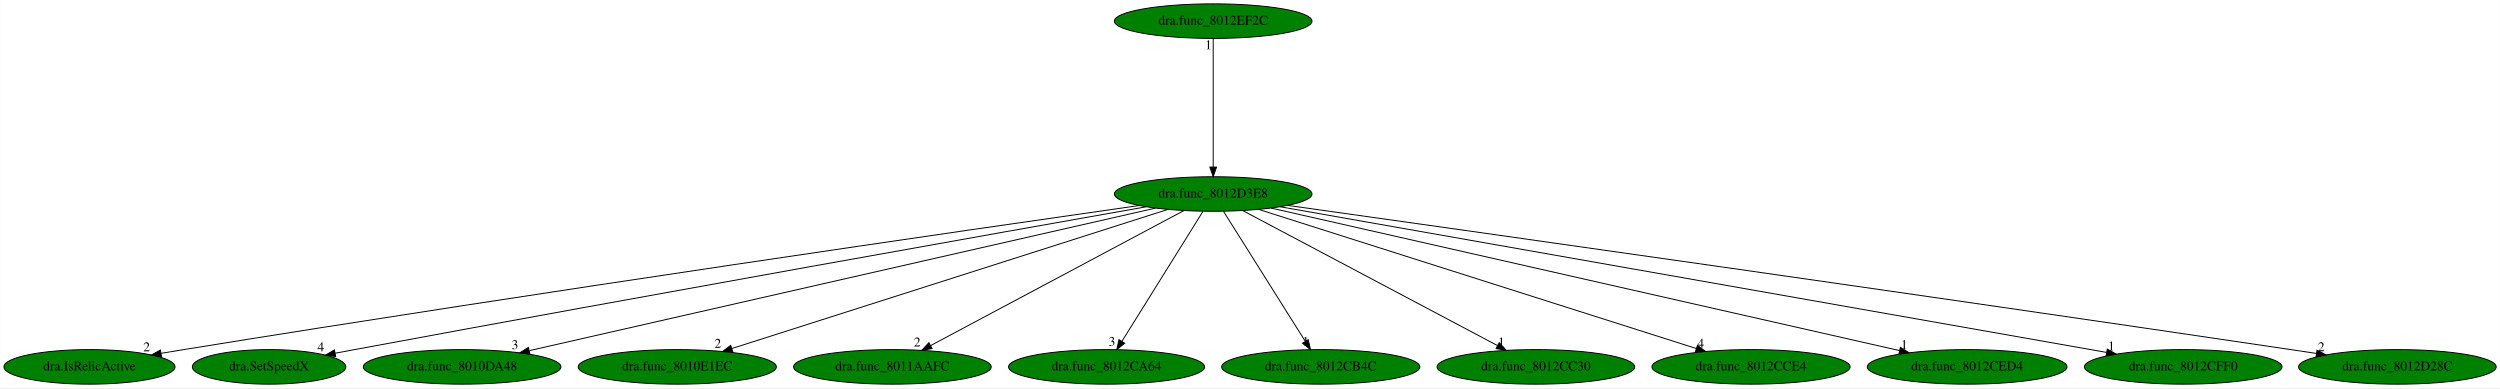
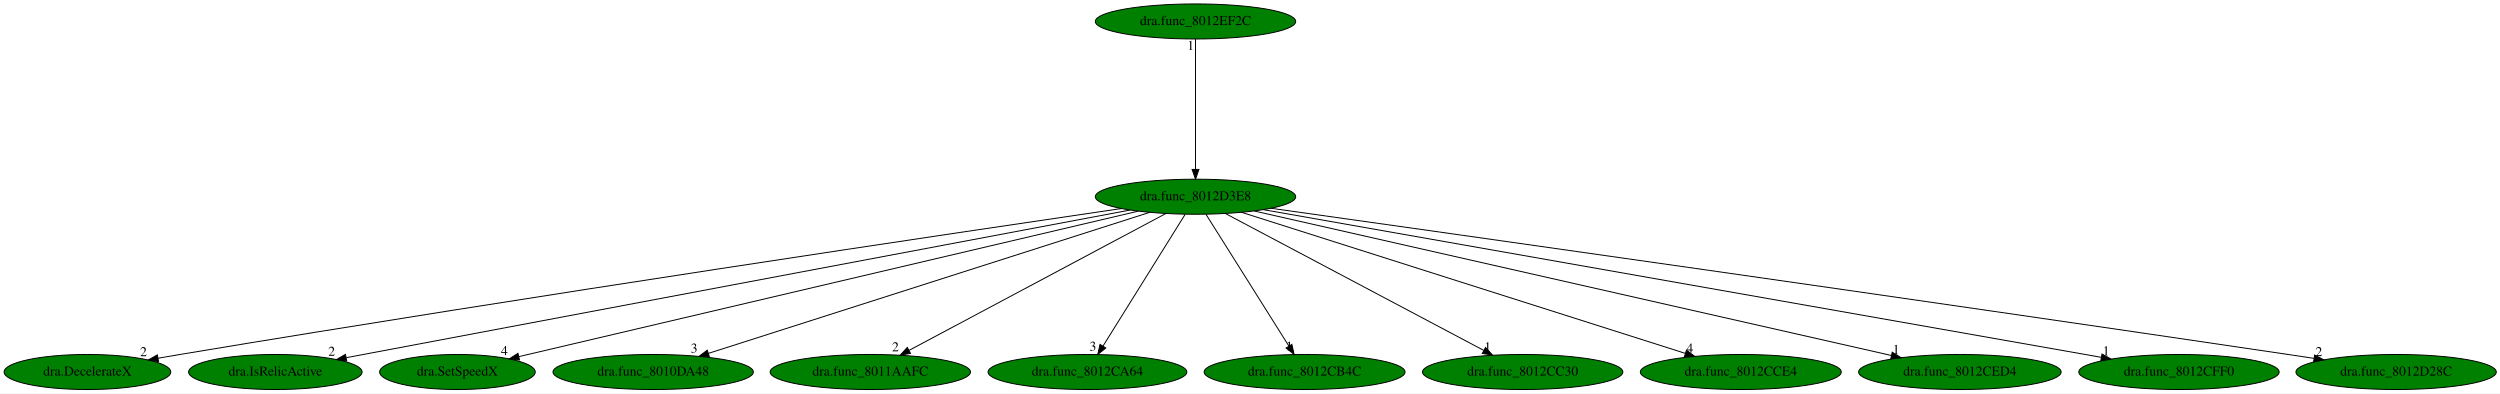
- <svg xmlns="http://www.w3.org/2000/svg" xmlns:xlink="http://www.w3.org/1999/xlink" width="2603pt" height="404pt" viewBox="0.00 0.00 2602.73 404.00">
+ <svg xmlns="http://www.w3.org/2000/svg" xmlns:xlink="http://www.w3.org/1999/xlink" width="2567pt" height="404pt" viewBox="0.00 0.00 2567.48 404.00">
  <g id="graph0" class="graph" transform="scale(1 1) rotate(0) translate(4 400)">
-     <polygon fill="white" stroke="transparent" points="-4,4 -4,-400 2598.73,-400 2598.73,4 -4,4" />
+     <polygon fill="white" stroke="transparent" points="-4,4 -4,-400 2563.48,-400 2563.48,4 -4,4" />
    <g id="node1" class="node">
-       <ellipse fill="green" stroke="black" cx="1259.04" cy="-198" rx="102.88" ry="18" />
-       <text text-anchor="middle" x="1259.04" y="-194.3" font-family="Times,serif" font-size="14.00">dra.func_8012D3E8</text>
+       <ellipse fill="green" stroke="black" cx="1223.79" cy="-198" rx="102.88" ry="18" />
+       <text text-anchor="middle" x="1223.79" y="-194.3" font-family="Times,serif" font-size="14.00">dra.func_8012D3E8</text>
    </g>
    <g id="node2" class="node">
      <g id="a_node2">
-         <a xlink:href="dra.IsRelicActive.svg" xlink:title="dra.IsRelicActive">
-           <ellipse fill="green" stroke="black" cx="89.04" cy="-18" rx="89.08" ry="18" />
-           <text text-anchor="middle" x="89.04" y="-14.3" font-family="Times,serif" font-size="14.00">dra.IsRelicActive</text>
+         <a xlink:href="dra.DecelerateX.svg" xlink:title="dra.DecelerateX">
+           <ellipse fill="green" stroke="black" cx="85.79" cy="-18" rx="85.59" ry="18" />
+           <text text-anchor="middle" x="85.79" y="-14.3" font-family="Times,serif" font-size="14.00">dra.DecelerateX</text>
        </a>
      </g>
    </g>
    <g id="edge1" class="edge">
-       <path fill="none" stroke="black" d="M1181.93,-186.03C1005.57,-160.81 559.3,-96.23 187.04,-36 179.43,-34.77 171.49,-33.45 163.58,-32.11" />
-       <polygon fill="black" stroke="black" points="164.03,-28.64 153.58,-30.41 162.85,-35.54 164.03,-28.64" />
-       <text text-anchor="middle" x="148.58" y="-34.21" font-family="Times,serif" font-size="14.00">2</text>
+       <path fill="none" stroke="black" d="M1147.47,-185.86C974.99,-160.54 542.02,-96.19 180.79,-36 173.5,-34.78 165.89,-33.48 158.3,-32.16" />
+       <polygon fill="black" stroke="black" points="158.81,-28.7 148.35,-30.41 157.6,-35.59 158.81,-28.7" />
+       <text text-anchor="middle" x="143.35" y="-34.21" font-family="Times,serif" font-size="14.00">2</text>
    </g>
    <g id="node3" class="node">
      <g id="a_node3">
-         <a xlink:href="dra.SetSpeedX.svg" xlink:title="dra.SetSpeedX">
-           <ellipse fill="green" stroke="black" cx="276.04" cy="-18" rx="79.89" ry="18" />
-           <text text-anchor="middle" x="276.04" y="-14.3" font-family="Times,serif" font-size="14.00">dra.SetSpeedX</text>
+         <a xlink:href="dra.IsRelicActive.svg" xlink:title="dra.IsRelicActive">
+           <ellipse fill="green" stroke="black" cx="278.79" cy="-18" rx="89.08" ry="18" />
+           <text text-anchor="middle" x="278.79" y="-14.3" font-family="Times,serif" font-size="14.00">dra.IsRelicActive</text>
        </a>
      </g>
    </g>
    <g id="edge2" class="edge">
-       <path fill="none" stroke="black" d="M1189.45,-184.72C1038.95,-158.12 672.06,-92.97 365.04,-36 358.5,-34.79 351.68,-33.51 344.86,-32.22" />
-       <polygon fill="black" stroke="black" points="345.39,-28.76 334.91,-30.34 344.08,-35.64 345.39,-28.76" />
-       <text text-anchor="middle" x="329.91" y="-34.14" font-family="Times,serif" font-size="14.00">4</text>
+       <path fill="none" stroke="black" d="M1156.59,-184.34C984.62,-151.95 529.66,-66.25 351.66,-32.72" />
+       <polygon fill="black" stroke="black" points="352.08,-29.24 341.61,-30.83 350.79,-36.12 352.08,-29.24" />
+       <text text-anchor="middle" x="336.61" y="-34.63" font-family="Times,serif" font-size="14.00">2</text>
    </g>
    <g id="node4" class="node">
      <g id="a_node4">
-         <a xlink:href="dra.func_8010DA48.svg" xlink:title="dra.func_8010DA48">
-           <ellipse fill="green" stroke="black" cx="477.04" cy="-18" rx="102.88" ry="18" />
-           <text text-anchor="middle" x="477.04" y="-14.3" font-family="Times,serif" font-size="14.00">dra.func_8010DA48</text>
+         <a xlink:href="dra.SetSpeedX.svg" xlink:title="dra.SetSpeedX">
+           <ellipse fill="green" stroke="black" cx="465.79" cy="-18" rx="79.89" ry="18" />
+           <text text-anchor="middle" x="465.79" y="-14.3" font-family="Times,serif" font-size="14.00">dra.SetSpeedX</text>
        </a>
      </g>
    </g>
    <g id="edge3" class="edge">
-       <path fill="none" stroke="black" d="M1198.98,-183.33C1056.6,-150.92 699.17,-69.56 547.19,-34.97" />
-       <polygon fill="black" stroke="black" points="547.57,-31.46 537.04,-32.66 546.02,-38.29 547.57,-31.46" />
-       <text text-anchor="middle" x="532.04" y="-36.46" font-family="Times,serif" font-size="14.00">3</text>
+       <path fill="none" stroke="black" d="M1164.94,-183.18C1024.99,-150.32 673.25,-67.72 529.01,-33.84" />
+       <polygon fill="black" stroke="black" points="529.52,-30.37 518.99,-31.49 527.92,-37.18 529.52,-30.37" />
+       <text text-anchor="middle" x="513.99" y="-35.29" font-family="Times,serif" font-size="14.00">4</text>
    </g>
    <g id="node5" class="node">
      <g id="a_node5">
-         <a xlink:href="dra.func_8010E1EC.svg" xlink:title="dra.func_8010E1EC">
-           <ellipse fill="green" stroke="black" cx="701.04" cy="-18" rx="103.18" ry="18" />
-           <text text-anchor="middle" x="701.04" y="-14.3" font-family="Times,serif" font-size="14.00">dra.func_8010E1EC</text>
+         <a xlink:href="dra.func_8010DA48.svg" xlink:title="dra.func_8010DA48">
+           <ellipse fill="green" stroke="black" cx="666.79" cy="-18" rx="102.88" ry="18" />
+           <text text-anchor="middle" x="666.79" y="-14.3" font-family="Times,serif" font-size="14.00">dra.func_8010DA48</text>
        </a>
      </g>
    </g>
    <g id="edge4" class="edge">
-       <path fill="none" stroke="black" d="M1211.95,-181.98C1109.8,-149.39 868.21,-72.33 757.83,-37.12" />
-       <polygon fill="black" stroke="black" points="758.8,-33.75 748.21,-34.05 756.67,-40.42 758.8,-33.75" />
-       <text text-anchor="middle" x="743.21" y="-37.85" font-family="Times,serif" font-size="14.00">2</text>
+       <path fill="none" stroke="black" d="M1176.78,-181.98C1074.82,-149.39 833.66,-72.33 723.48,-37.12" />
+       <polygon fill="black" stroke="black" points="724.46,-33.76 713.87,-34.05 722.33,-40.42 724.46,-33.76" />
+       <text text-anchor="middle" x="708.87" y="-37.85" font-family="Times,serif" font-size="14.00">3</text>
    </g>
    <g id="node6" class="node">
      <g id="a_node6">
        <a xlink:href="dra.func_8011AAFC.svg" xlink:title="dra.func_8011AAFC">
-           <ellipse fill="green" stroke="black" cx="925.04" cy="-18" rx="102.88" ry="18" />
-           <text text-anchor="middle" x="925.04" y="-14.3" font-family="Times,serif" font-size="14.00">dra.func_8011AAFC</text>
+           <ellipse fill="green" stroke="black" cx="889.79" cy="-18" rx="102.88" ry="18" />
+           <text text-anchor="middle" x="889.79" y="-14.3" font-family="Times,serif" font-size="14.00">dra.func_8011AAFC</text>
        </a>
      </g>
    </g>
    <g id="edge5" class="edge">
-       <path fill="none" stroke="black" d="M1228.52,-180.73C1167.92,-148.44 1032.47,-76.25 964.92,-40.25" />
-       <polygon fill="black" stroke="black" points="966.33,-37.04 955.86,-35.42 963.04,-43.22 966.33,-37.04" />
-       <text text-anchor="middle" x="950.86" y="-39.22" font-family="Times,serif" font-size="14.00">2</text>
+       <path fill="none" stroke="black" d="M1193.27,-180.73C1132.67,-148.44 997.22,-76.25 929.67,-40.25" />
+       <polygon fill="black" stroke="black" points="931.08,-37.04 920.61,-35.42 927.79,-43.22 931.08,-37.04" />
+       <text text-anchor="middle" x="915.61" y="-39.22" font-family="Times,serif" font-size="14.00">2</text>
    </g>
    <g id="node7" class="node">
      <g id="a_node7">
        <a xlink:href="dra.func_8012CA64.svg" xlink:title="dra.func_8012CA64">
-           <ellipse fill="green" stroke="black" cx="1148.04" cy="-18" rx="102.08" ry="18" />
-           <text text-anchor="middle" x="1148.04" y="-14.3" font-family="Times,serif" font-size="14.00">dra.func_8012CA64</text>
+           <ellipse fill="green" stroke="black" cx="1112.79" cy="-18" rx="102.08" ry="18" />
+           <text text-anchor="middle" x="1112.79" y="-14.3" font-family="Times,serif" font-size="14.00">dra.func_8012CA64</text>
        </a>
      </g>
    </g>
    <g id="edge6" class="edge">
-       <path fill="none" stroke="black" d="M1248.4,-179.93C1228.84,-148.57 1187.08,-81.6 1164.07,-44.71" />
-       <polygon fill="black" stroke="black" points="1166.91,-42.65 1158.65,-36.02 1160.97,-46.35 1166.91,-42.65" />
-       <text text-anchor="middle" x="1153.65" y="-39.82" font-family="Times,serif" font-size="14.00">3</text>
+       <path fill="none" stroke="black" d="M1213.15,-179.93C1193.59,-148.57 1151.83,-81.6 1128.82,-44.71" />
+       <polygon fill="black" stroke="black" points="1131.66,-42.65 1123.4,-36.02 1125.72,-46.35 1131.66,-42.65" />
+       <text text-anchor="middle" x="1118.4" y="-39.82" font-family="Times,serif" font-size="14.00">3</text>
    </g>
    <g id="node8" class="node">
      <g id="a_node8">
        <a xlink:href="dra.func_8012CB4C.svg" xlink:title="dra.func_8012CB4C">
-           <ellipse fill="green" stroke="black" cx="1371.04" cy="-18" rx="103.18" ry="18" />
-           <text text-anchor="middle" x="1371.04" y="-14.3" font-family="Times,serif" font-size="14.00">dra.func_8012CB4C</text>
+           <ellipse fill="green" stroke="black" cx="1335.79" cy="-18" rx="103.18" ry="18" />
+           <text text-anchor="middle" x="1335.79" y="-14.3" font-family="Times,serif" font-size="14.00">dra.func_8012CB4C</text>
        </a>
      </g>
    </g>
    <g id="edge7" class="edge">
-       <path fill="none" stroke="black" d="M1269.78,-179.93C1289.52,-148.57 1331.65,-81.6 1354.87,-44.71" />
-       <polygon fill="black" stroke="black" points="1357.97,-46.34 1360.34,-36.02 1352.05,-42.62 1357.97,-46.34" />
-       <text text-anchor="middle" x="1355.34" y="-39.82" font-family="Times,serif" font-size="14.00">1</text>
+       <path fill="none" stroke="black" d="M1234.53,-179.93C1254.27,-148.57 1296.4,-81.6 1319.62,-44.71" />
+       <polygon fill="black" stroke="black" points="1322.72,-46.34 1325.09,-36.02 1316.8,-42.62 1322.72,-46.34" />
+       <text text-anchor="middle" x="1320.09" y="-39.82" font-family="Times,serif" font-size="14.00">1</text>
    </g>
    <g id="node9" class="node">
      <g id="a_node9">
        <a xlink:href="dra.func_8012CC30.svg" xlink:title="dra.func_8012CC30">
-           <ellipse fill="green" stroke="black" cx="1595.04" cy="-18" rx="102.88" ry="18" />
-           <text text-anchor="middle" x="1595.04" y="-14.3" font-family="Times,serif" font-size="14.00">dra.func_8012CC30</text>
+           <ellipse fill="green" stroke="black" cx="1559.79" cy="-18" rx="102.88" ry="18" />
+           <text text-anchor="middle" x="1559.79" y="-14.3" font-family="Times,serif" font-size="14.00">dra.func_8012CC30</text>
        </a>
      </g>
    </g>
    <g id="edge8" class="edge">
-       <path fill="none" stroke="black" d="M1289.75,-180.73C1350.71,-148.44 1486.97,-76.25 1554.92,-40.25" />
-       <polygon fill="black" stroke="black" points="1556.84,-43.2 1564.04,-35.42 1553.57,-37.01 1556.84,-43.2" />
-       <text text-anchor="middle" x="1559.04" y="-39.22" font-family="Times,serif" font-size="14.00">1</text>
+       <path fill="none" stroke="black" d="M1254.5,-180.73C1315.46,-148.44 1451.72,-76.25 1519.67,-40.25" />
+       <polygon fill="black" stroke="black" points="1521.59,-43.2 1528.79,-35.42 1518.32,-37.01 1521.59,-43.2" />
+       <text text-anchor="middle" x="1523.79" y="-39.22" font-family="Times,serif" font-size="14.00">1</text>
    </g>
    <g id="node10" class="node">
      <g id="a_node10">
        <a xlink:href="dra.func_8012CCE4.svg" xlink:title="dra.func_8012CCE4">
-           <ellipse fill="green" stroke="black" cx="1819.04" cy="-18" rx="103.18" ry="18" />
-           <text text-anchor="middle" x="1819.04" y="-14.3" font-family="Times,serif" font-size="14.00">dra.func_8012CCE4</text>
+           <ellipse fill="green" stroke="black" cx="1783.79" cy="-18" rx="103.18" ry="18" />
+           <text text-anchor="middle" x="1783.79" y="-14.3" font-family="Times,serif" font-size="14.00">dra.func_8012CCE4</text>
        </a>
      </g>
    </g>
    <g id="edge9" class="edge">
-       <path fill="none" stroke="black" d="M1306.3,-181.98C1408.82,-149.39 1651.27,-72.33 1762.05,-37.12" />
-       <polygon fill="black" stroke="black" points="1763.24,-40.41 1771.71,-34.05 1761.12,-33.74 1763.24,-40.41" />
-       <text text-anchor="middle" x="1766.71" y="-37.85" font-family="Times,serif" font-size="14.00">4</text>
+       <path fill="none" stroke="black" d="M1271.06,-181.98C1373.57,-149.39 1616.02,-72.33 1726.8,-37.12" />
+       <polygon fill="black" stroke="black" points="1727.99,-40.41 1736.46,-34.05 1725.87,-33.74 1727.99,-40.41" />
+       <text text-anchor="middle" x="1731.46" y="-37.85" font-family="Times,serif" font-size="14.00">4</text>
    </g>
    <g id="node11" class="node">
      <g id="a_node11">
        <a xlink:href="dra.func_8012CED4.svg" xlink:title="dra.func_8012CED4">
-           <ellipse fill="green" stroke="black" cx="2044.04" cy="-18" rx="103.98" ry="18" />
-           <text text-anchor="middle" x="2044.04" y="-14.3" font-family="Times,serif" font-size="14.00">dra.func_8012CED4</text>
+           <ellipse fill="green" stroke="black" cx="2008.79" cy="-18" rx="103.98" ry="18" />
+           <text text-anchor="middle" x="2008.79" y="-14.3" font-family="Times,serif" font-size="14.00">dra.func_8012CED4</text>
        </a>
      </g>
    </g>
    <g id="edge10" class="edge">
-       <path fill="none" stroke="black" d="M1319.34,-183.33C1462.17,-150.94 1820.62,-69.66 1973.35,-35.03" />
-       <polygon fill="black" stroke="black" points="1974.56,-38.34 1983.54,-32.72 1973.02,-31.52 1974.56,-38.34" />
-       <text text-anchor="middle" x="1978.54" y="-36.52" font-family="Times,serif" font-size="14.00">1</text>
+       <path fill="none" stroke="black" d="M1284.09,-183.33C1426.93,-150.94 1785.37,-69.66 1938.1,-35.03" />
+       <polygon fill="black" stroke="black" points="1939.31,-38.34 1948.29,-32.72 1937.77,-31.52 1939.31,-38.34" />
+       <text text-anchor="middle" x="1943.29" y="-36.52" font-family="Times,serif" font-size="14.00">1</text>
    </g>
    <g id="node12" class="node">
      <g id="a_node12">
        <a xlink:href="dra.func_8012CFF0.svg" xlink:title="dra.func_8012CFF0">
-           <ellipse fill="green" stroke="black" cx="2269.04" cy="-18" rx="102.88" ry="18" />
-           <text text-anchor="middle" x="2269.04" y="-14.3" font-family="Times,serif" font-size="14.00">dra.func_8012CFF0</text>
+           <ellipse fill="green" stroke="black" cx="2233.79" cy="-18" rx="102.88" ry="18" />
+           <text text-anchor="middle" x="2233.79" y="-14.3" font-family="Times,serif" font-size="14.00">dra.func_8012CFF0</text>
        </a>
      </g>
    </g>
    <g id="edge11" class="edge">
-       <path fill="none" stroke="black" d="M1328.86,-184.7C1510.47,-152.69 1996.84,-66.97 2189.17,-33.08" />
-       <polygon fill="black" stroke="black" points="2189.97,-36.49 2199.21,-31.31 2188.76,-29.6 2189.97,-36.49" />
-       <text text-anchor="middle" x="2194.21" y="-35.11" font-family="Times,serif" font-size="14.00">1</text>
+       <path fill="none" stroke="black" d="M1293.61,-184.7C1475.22,-152.69 1961.59,-66.97 2153.92,-33.08" />
+       <polygon fill="black" stroke="black" points="2154.72,-36.49 2163.96,-31.31 2153.51,-29.6 2154.72,-36.49" />
+       <text text-anchor="middle" x="2158.96" y="-35.11" font-family="Times,serif" font-size="14.00">1</text>
    </g>
    <g id="node13" class="node">
      <g id="a_node13">
        <a xlink:href="dra.func_8012D28C.svg" xlink:title="dra.func_8012D28C">
-           <ellipse fill="green" stroke="black" cx="2492.04" cy="-18" rx="102.88" ry="18" />
-           <text text-anchor="middle" x="2492.04" y="-14.3" font-family="Times,serif" font-size="14.00">dra.func_8012D28C</text>
+           <ellipse fill="green" stroke="black" cx="2456.79" cy="-18" rx="102.88" ry="18" />
+           <text text-anchor="middle" x="2456.79" y="-14.3" font-family="Times,serif" font-size="14.00">dra.func_8012D28C</text>
        </a>
      </g>
    </g>
    <g id="edge12" class="edge">
-       <path fill="none" stroke="black" d="M1336.61,-186.13C1518.91,-160.52 1988.81,-94.18 2381.04,-36 2389.66,-34.72 2398.65,-33.37 2407.62,-32.01" />
-       <polygon fill="black" stroke="black" points="2408.36,-35.44 2417.72,-30.48 2407.31,-28.52 2408.36,-35.44" />
-       <text text-anchor="middle" x="2412.72" y="-34.28" font-family="Times,serif" font-size="14.00">2</text>
+       <path fill="none" stroke="black" d="M1301.36,-186.13C1483.66,-160.52 1953.56,-94.18 2345.79,-36 2354.41,-34.72 2363.4,-33.37 2372.37,-32.01" />
+       <polygon fill="black" stroke="black" points="2373.11,-35.44 2382.47,-30.48 2372.06,-28.52 2373.11,-35.44" />
+       <text text-anchor="middle" x="2377.47" y="-34.28" font-family="Times,serif" font-size="14.00">2</text>
    </g>
    <g id="node14" class="node">
      <g id="a_node14">
        <a xlink:href="dra.func_8012EF2C.svg" xlink:title="dra.func_8012EF2C">
-           <ellipse fill="green" stroke="black" cx="1259.04" cy="-378" rx="102.88" ry="18" />
-           <text text-anchor="middle" x="1259.04" y="-374.3" font-family="Times,serif" font-size="14.00">dra.func_8012EF2C</text>
+           <ellipse fill="green" stroke="black" cx="1223.79" cy="-378" rx="102.88" ry="18" />
+           <text text-anchor="middle" x="1223.79" y="-374.3" font-family="Times,serif" font-size="14.00">dra.func_8012EF2C</text>
        </a>
      </g>
    </g>
    <g id="edge13" class="edge">
-       <path fill="none" stroke="black" d="M1259.04,-359.93C1259.04,-328.97 1259.04,-263.3 1259.04,-226.13" />
-       <polygon fill="black" stroke="black" points="1262.54,-226.02 1259.04,-216.02 1255.54,-226.02 1262.54,-226.02" />
-       <text text-anchor="middle" x="1254.04" y="-348.73" font-family="Times,serif" font-size="14.00">1</text>
+       <path fill="none" stroke="black" d="M1223.79,-359.93C1223.79,-328.97 1223.79,-263.3 1223.79,-226.13" />
+       <polygon fill="black" stroke="black" points="1227.29,-226.02 1223.79,-216.02 1220.29,-226.02 1227.29,-226.02" />
+       <text text-anchor="middle" x="1218.79" y="-348.73" font-family="Times,serif" font-size="14.00">1</text>
    </g>
  </g>
</svg>
